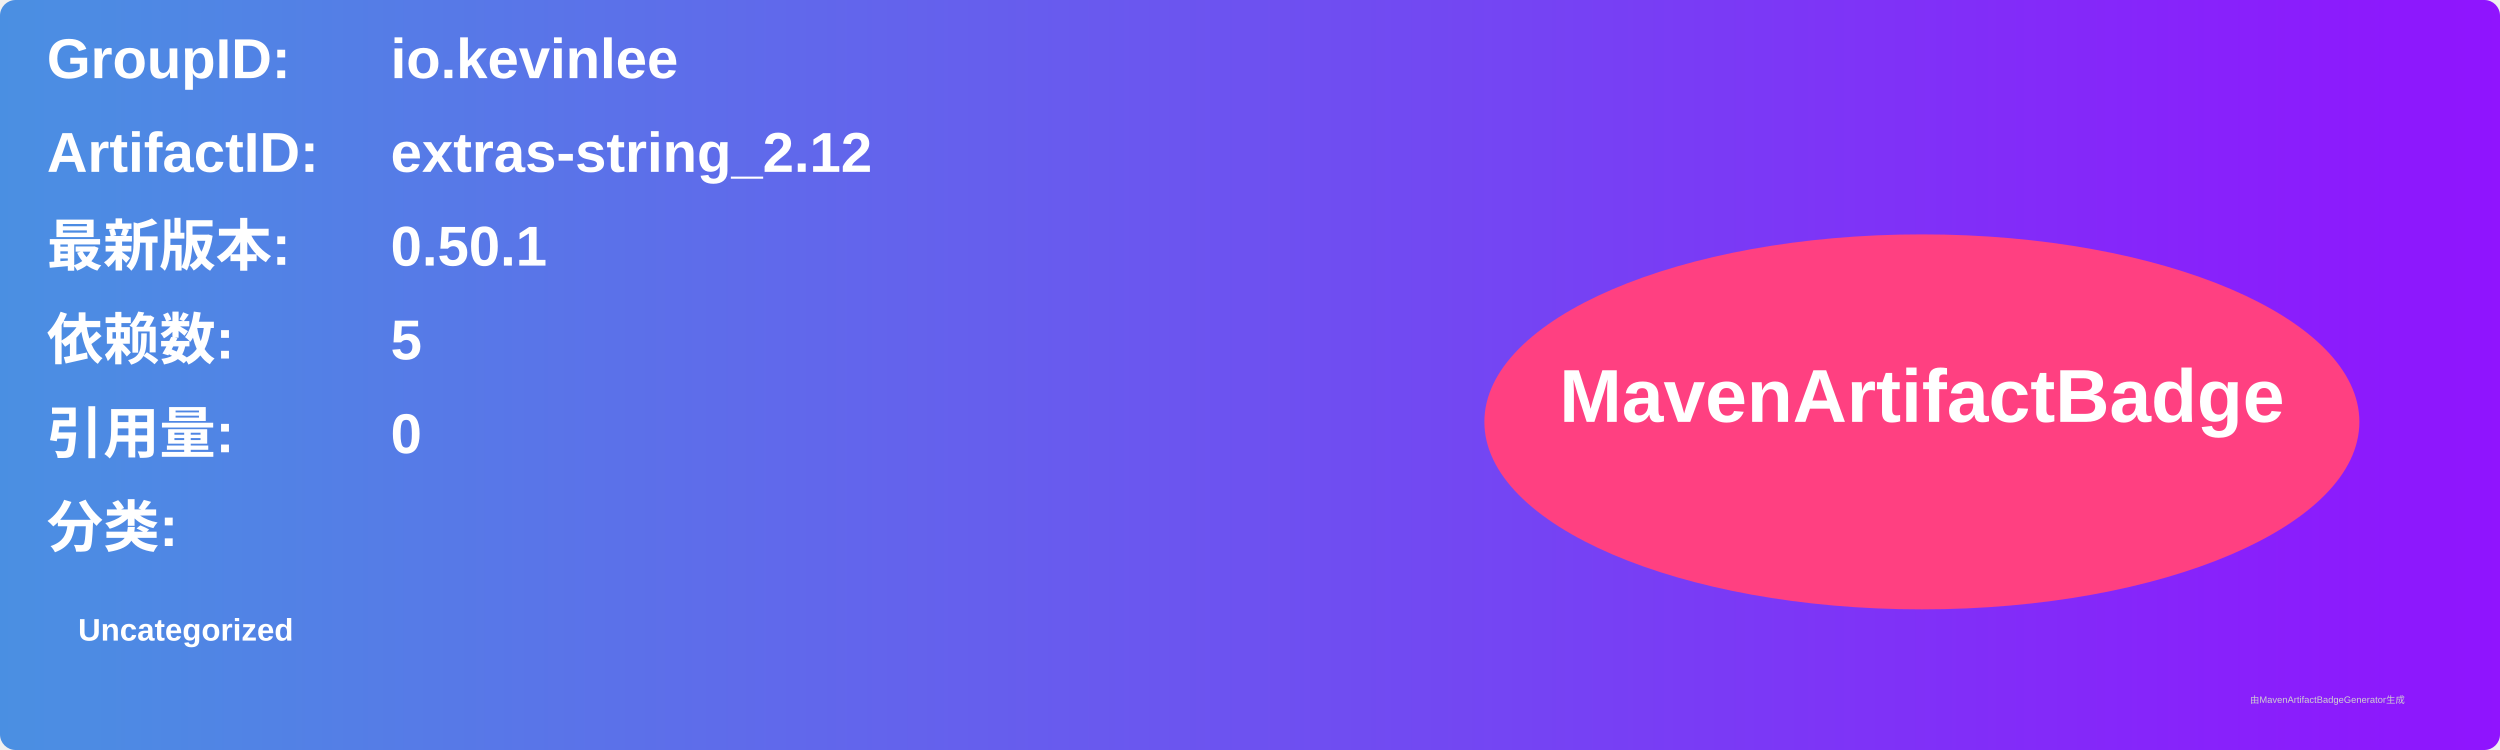
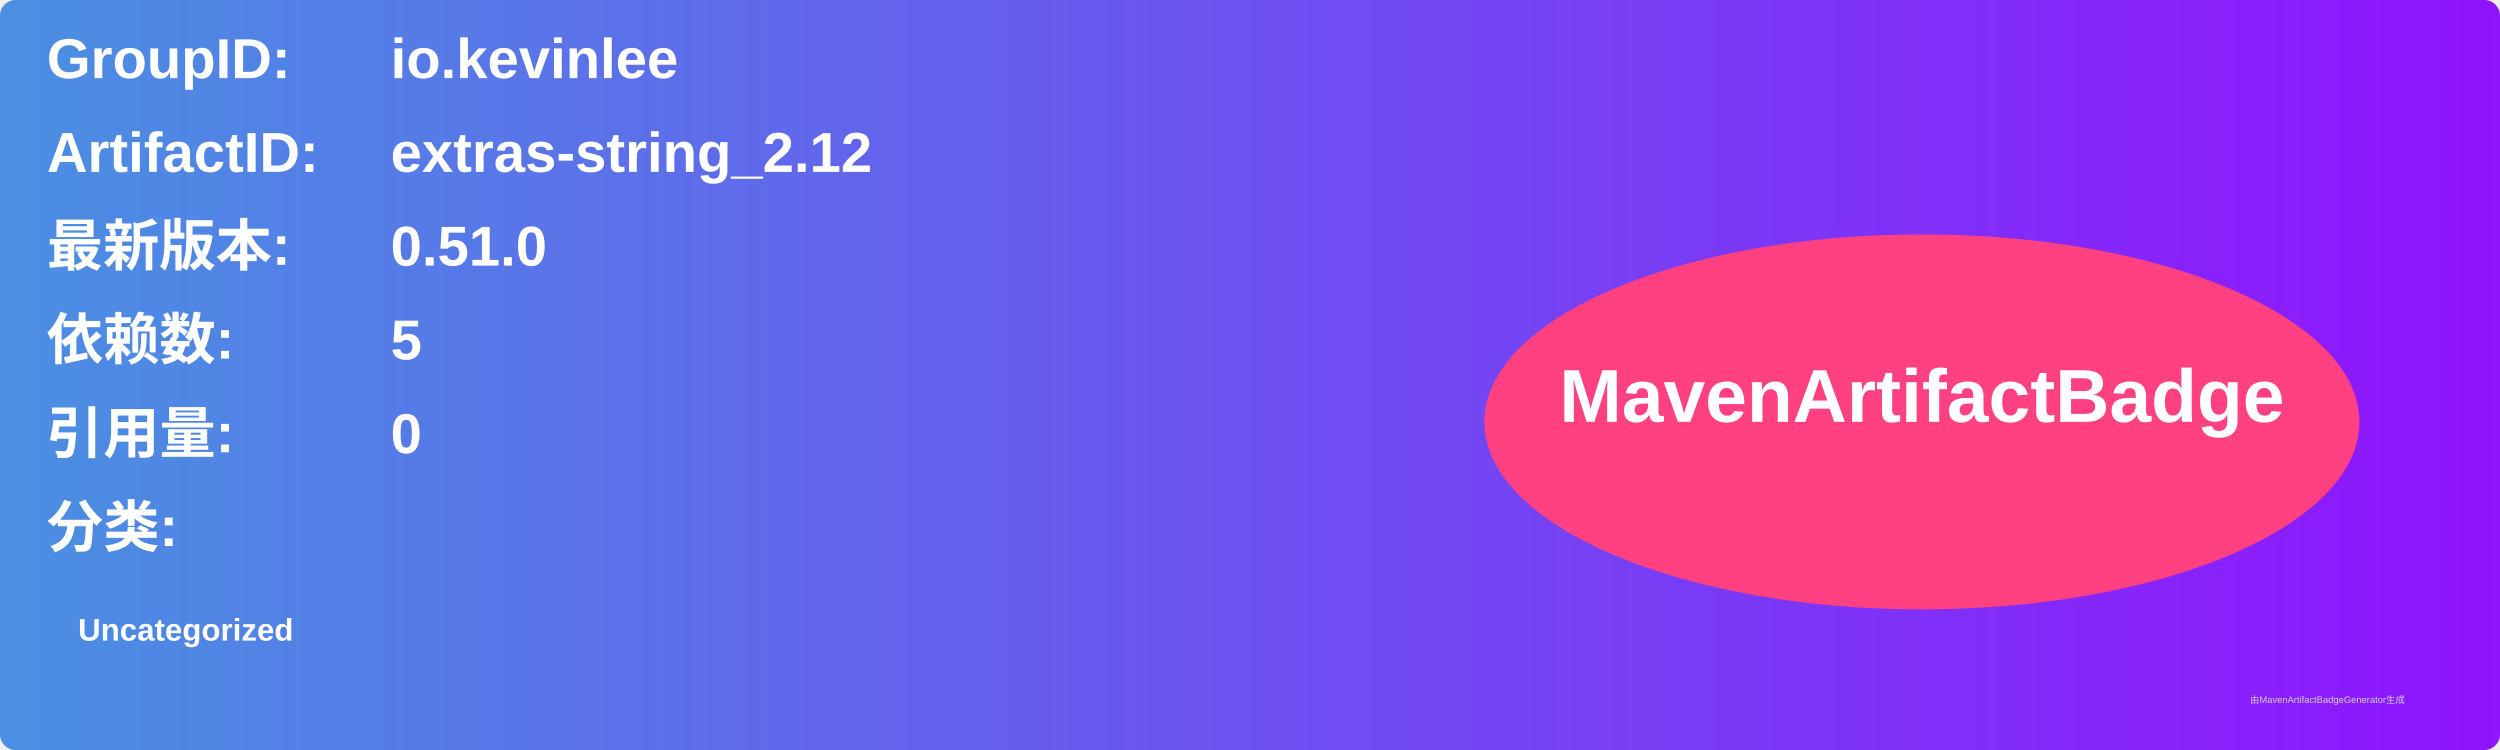
<svg xmlns="http://www.w3.org/2000/svg" width="800" height="240" viewBox="0 0 800 240">
  <linearGradient id="grad" x1="0%" y1="0%" x2="100%" y2="0%">
    <stop offset="0%" stop-color="#4a90e2" />
    <stop offset="100%" stop-color="#9013fe" />
  </linearGradient>
  <rect width="100%" height="100%" rx="5" ry="5" fill="url(#grad)" />
  <g transform="translate(15, 15)">
    <text x="0" y="10" font-family="Arial" font-size="18" fill="white" font-weight="bold" width="260">GroupID:</text>
    <text x="110" y="10" font-family="Arial" font-size="18" fill="white" font-weight="bold" width="460">io.kevinlee</text>
    <text x="0" y="40" font-family="Arial" font-size="18" fill="white" font-weight="bold" width="260">ArtifactID:</text>
    <text x="110" y="40" font-family="Arial" font-size="18" fill="white" font-weight="bold" width="460">extras-string_2.12</text>
    <text x="0" y="70" font-family="Arial" font-size="18" fill="white" font-weight="bold">最新版本:</text>
    <text x="110" y="70" font-family="Arial" font-size="18" fill="white" font-weight="bold">
-       <tspan font-weight="bold">0.50.1</tspan>
+       <tspan font-weight="bold">0.51.0</tspan>
    </text>
    <text x="0" y="100" font-family="Arial" font-size="18" fill="white" font-weight="bold">依赖数: </text>
    <text x="110" y="100" font-family="Arial" font-size="18" fill="white">
      <tspan font-weight="bold">5</tspan>
    </text>
    <text x="0" y="130" font-family="Arial" font-size="18" fill="white" font-weight="bold">引用量: </text>
    <text x="110" y="130" font-family="Arial" font-size="18" fill="white">
      <tspan font-weight="bold">0</tspan>
    </text>
    <text x="0" y="160" font-family="Arial" font-size="18" fill="white" font-weight="bold">分类:</text>
    <text x="10" y="190" font-family="Arial" font-size="10" fill="white">
      <tspan font-weight="bold">Uncategorized</tspan>
    </text>
    <ellipse cx="600" cy="120" rx="140" ry="60" fill="#ff4081" />
    <text x="600" y="120" text-anchor="middle" font-family="Arial" font-size="24" fill="white" font-weight="bold">MavenArtifactBadge</text>
  </g>
  <text x="720" y="225" font-family="Arial" font-size="3" fill="#d0d0d0">由MavenArtifactBadgeGenerator生成</text>
</svg>
